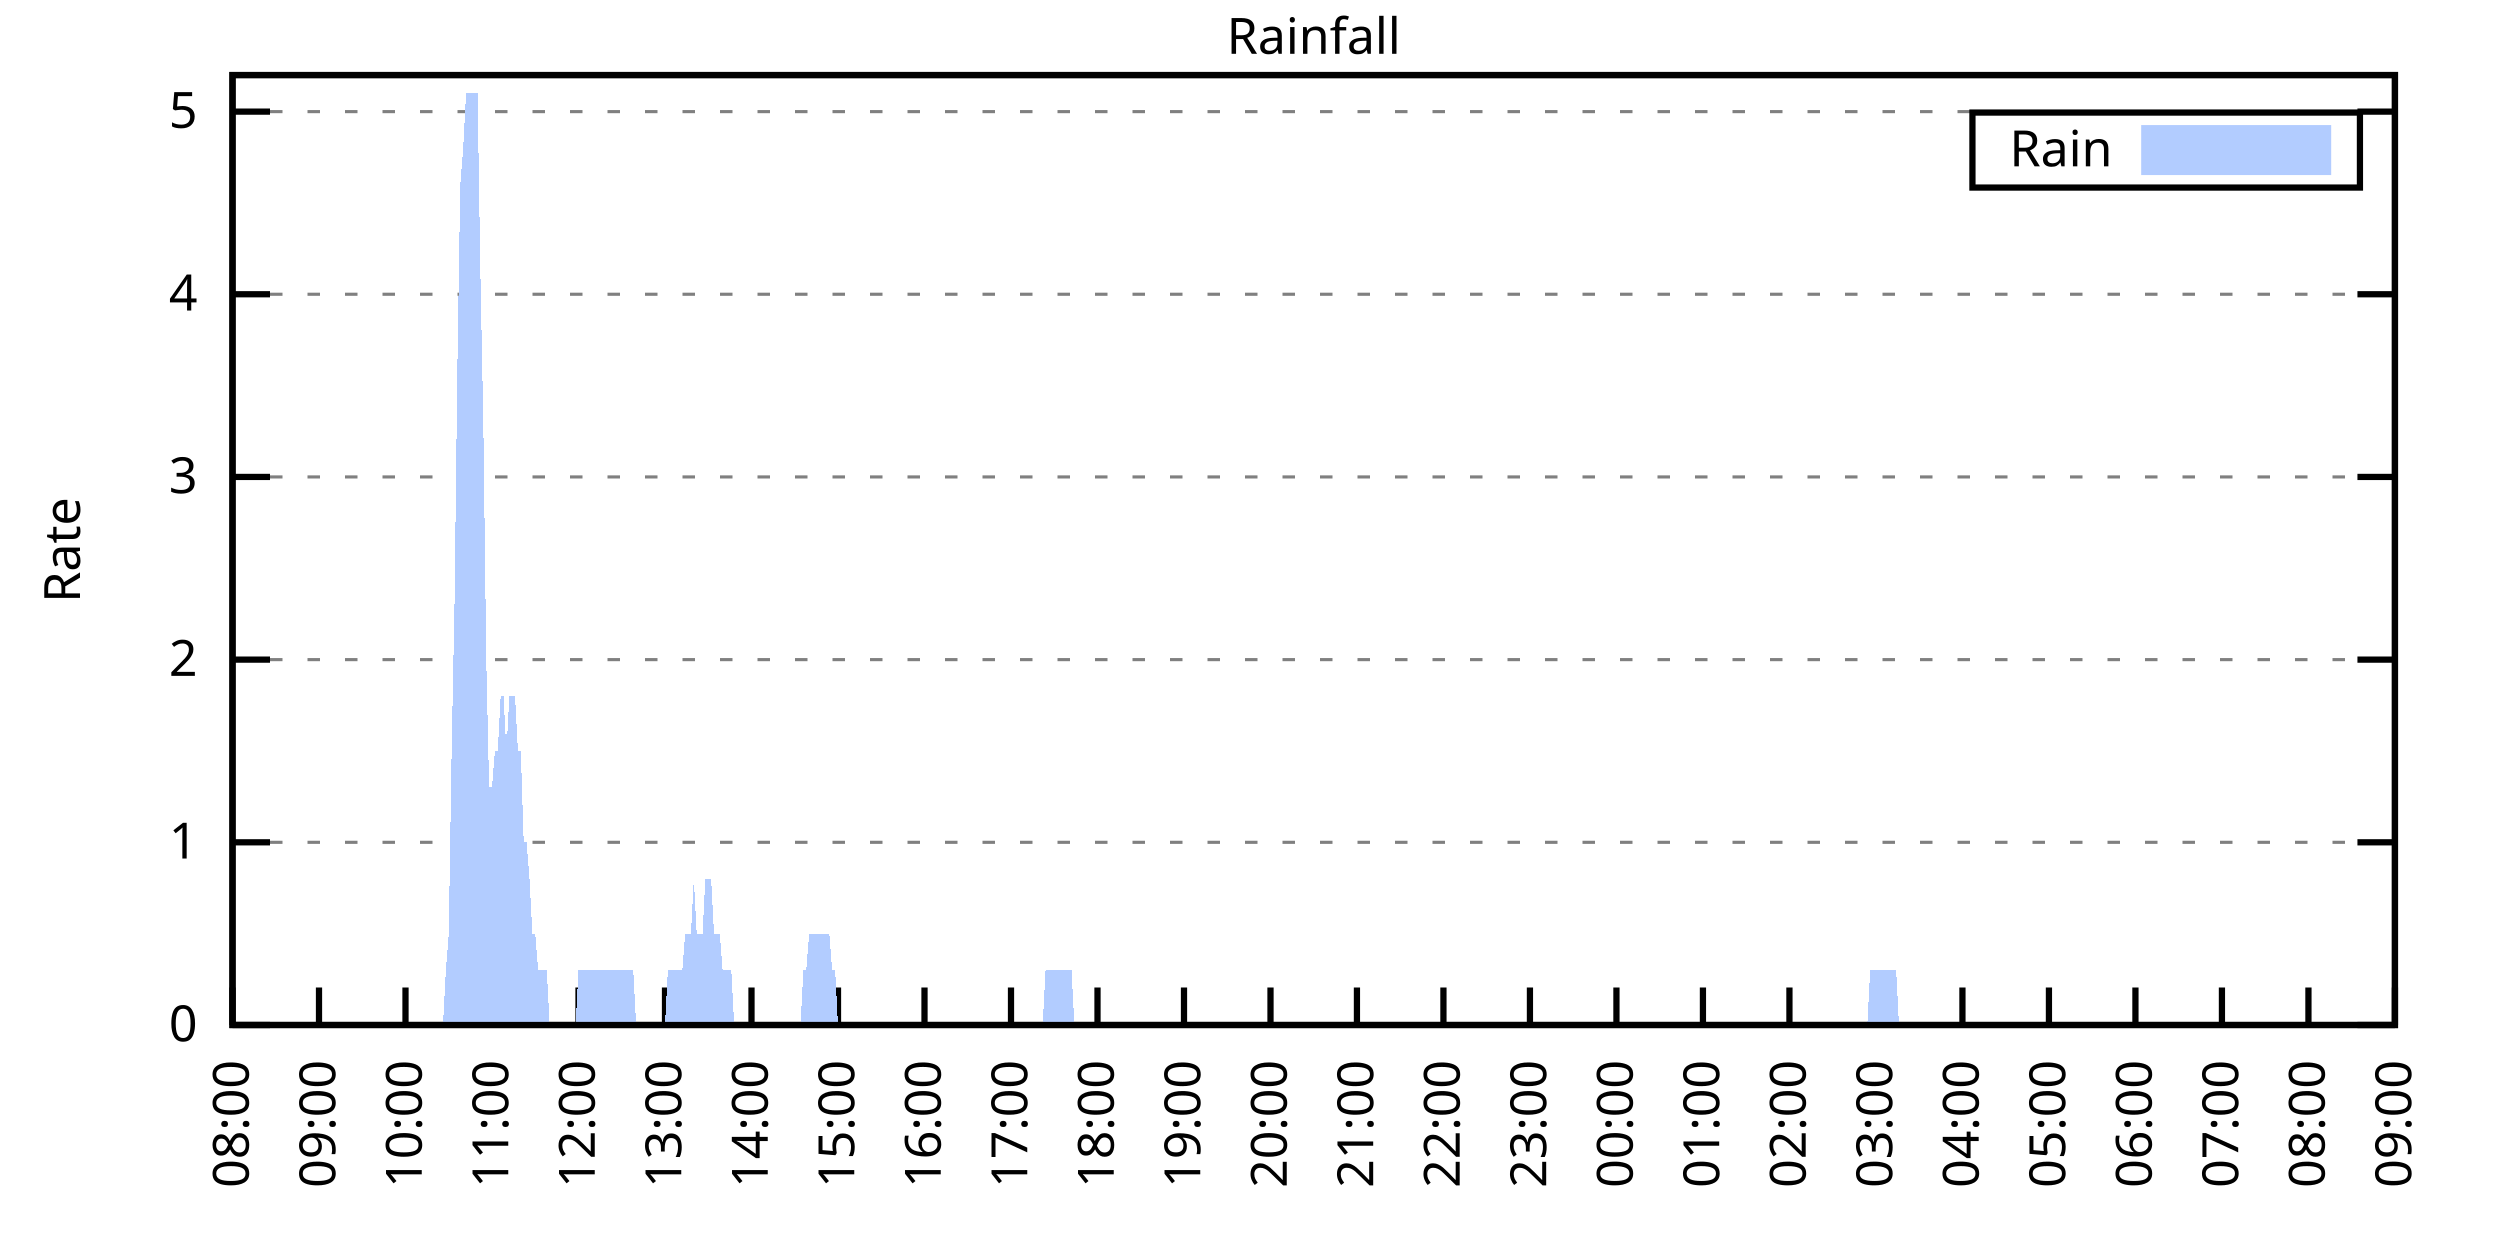
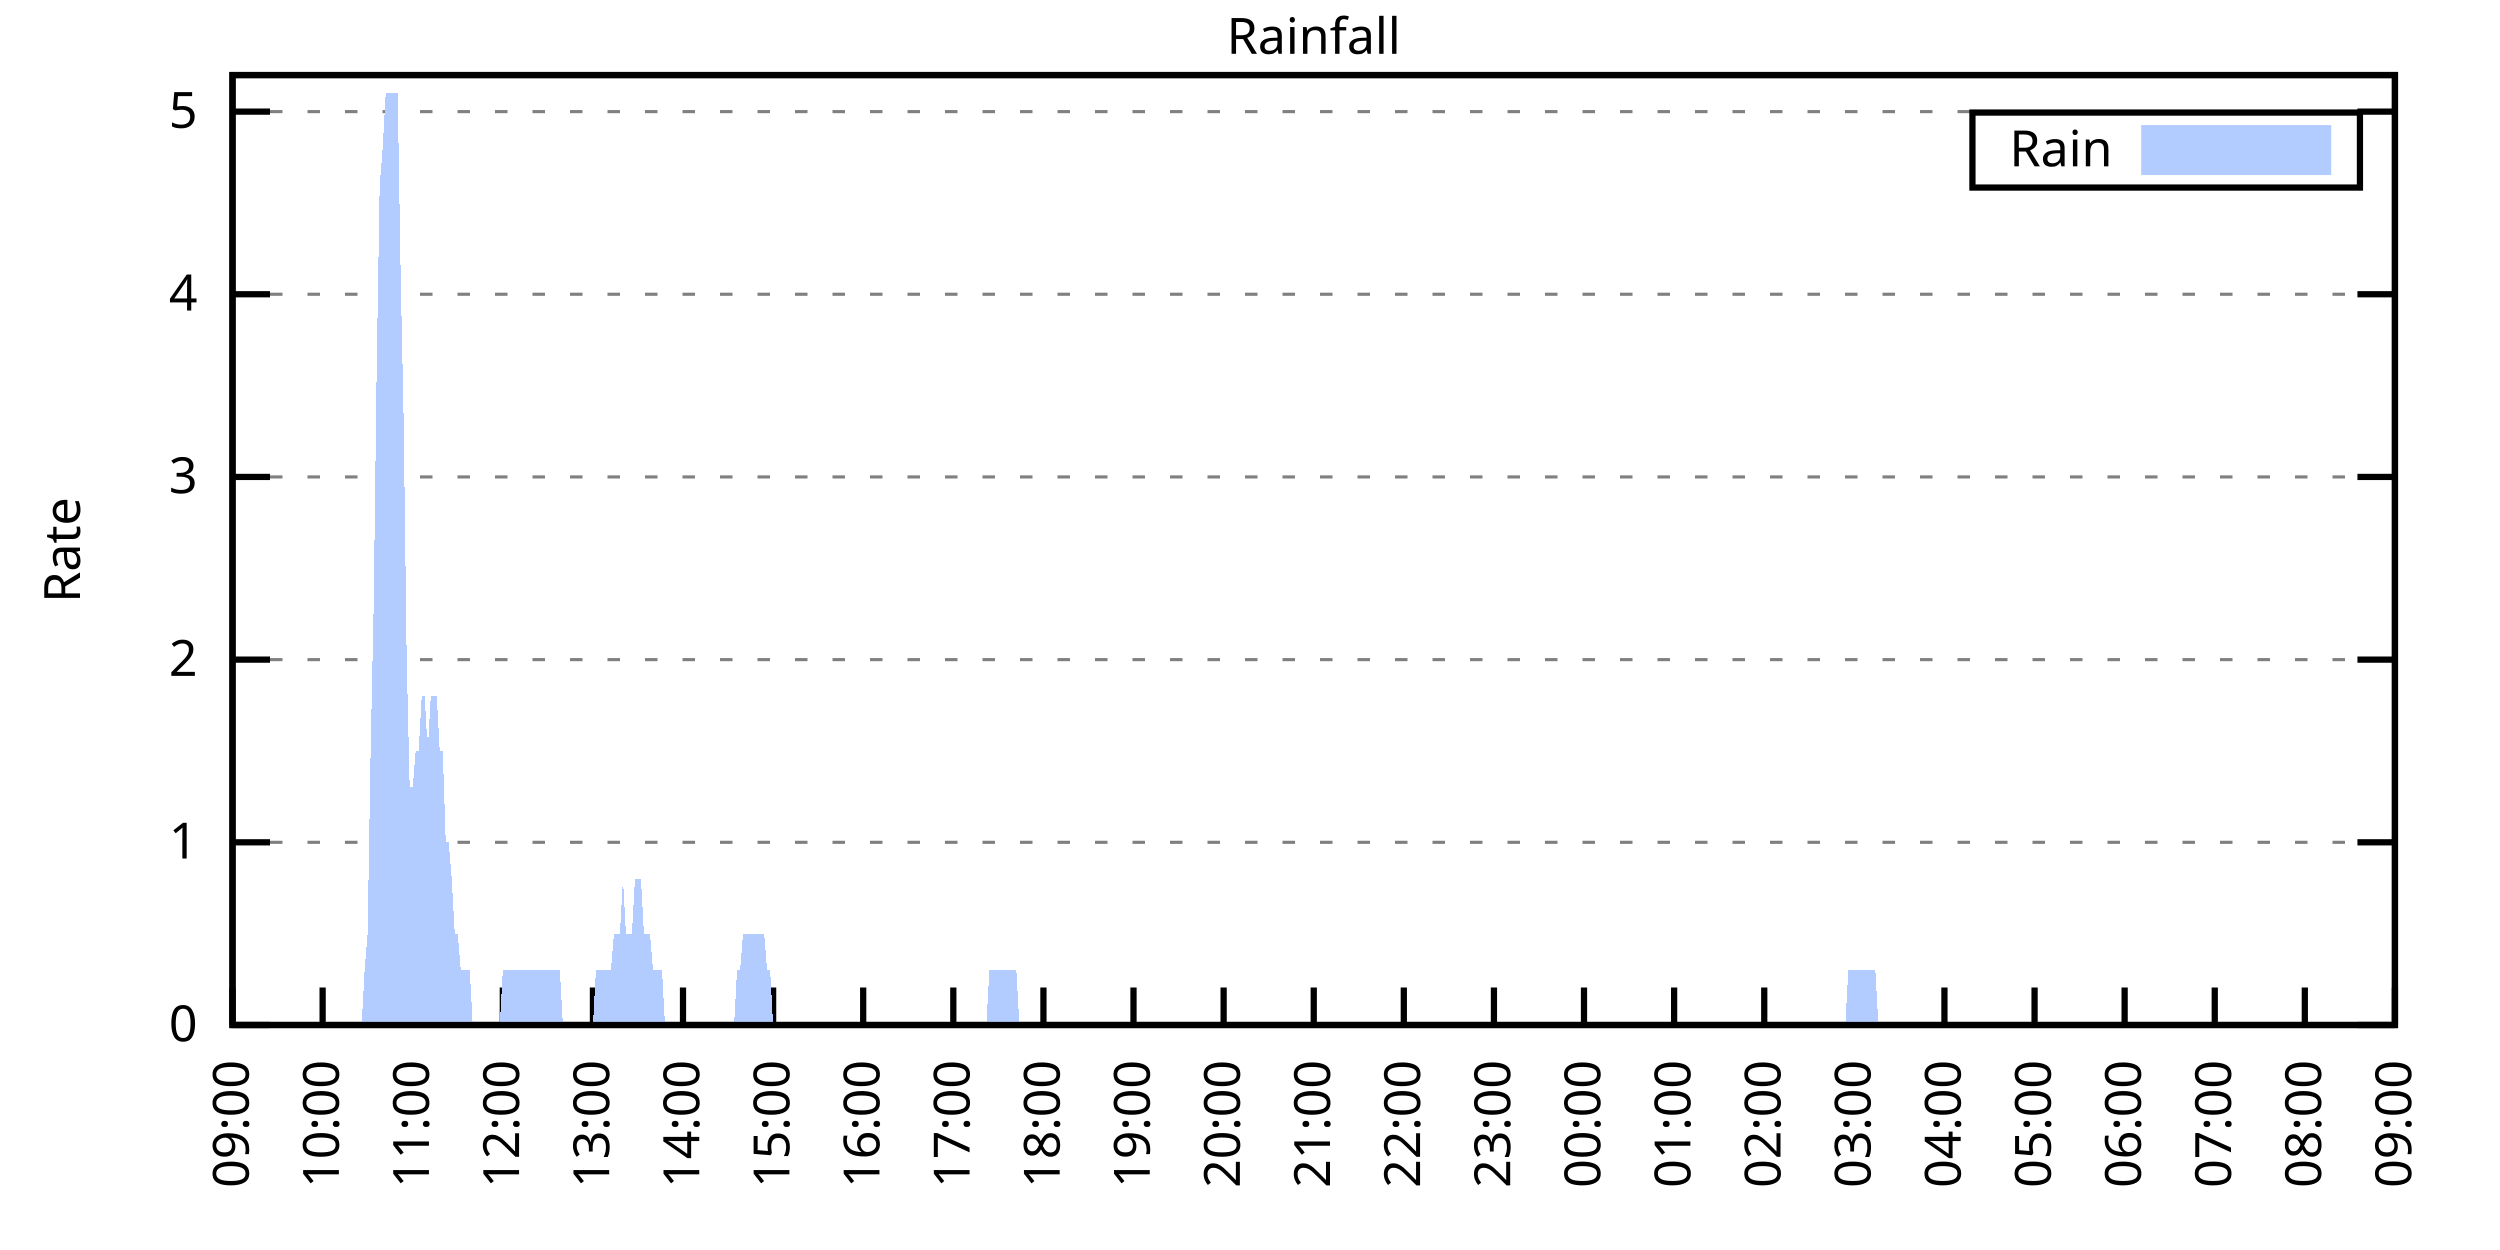
<svg xmlns="http://www.w3.org/2000/svg" xmlns:xlink="http://www.w3.org/1999/xlink" width="400" height="200" viewBox="0 0 400 200">
  <g id="gnuplot_canvas">
    <rect x="0" y="0" width="400" height="200" fill="none" />
    <defs>
      <circle id="gpDot" r="0.5" stroke-width="0.5" stroke="currentColor" />
      <path id="gpPt0" stroke-width="0.333" stroke="currentColor" d="M-1,0 h2 M0,-1 v2" />
      <path id="gpPt1" stroke-width="0.333" stroke="currentColor" d="M-1,-1 L1,1 M1,-1 L-1,1" />
      <path id="gpPt2" stroke-width="0.333" stroke="currentColor" d="M-1,0 L1,0 M0,-1 L0,1 M-1,-1 L1,1 M-1,1 L1,-1" />
      <rect id="gpPt3" stroke-width="0.333" stroke="currentColor" x="-1" y="-1" width="2" height="2" />
      <rect id="gpPt4" stroke-width="0.333" stroke="currentColor" fill="currentColor" x="-1" y="-1" width="2" height="2" />
      <circle id="gpPt5" stroke-width="0.333" stroke="currentColor" cx="0" cy="0" r="1" />
      <use xlink:href="#gpPt5" id="gpPt6" fill="currentColor" stroke="none" />
      <path id="gpPt7" stroke-width="0.333" stroke="currentColor" d="M0,-1.33 L-1.33,0.67 L1.33,0.67 z" />
      <use xlink:href="#gpPt7" id="gpPt8" fill="currentColor" stroke="none" />
      <use xlink:href="#gpPt7" id="gpPt9" stroke="currentColor" transform="rotate(180)" />
      <use xlink:href="#gpPt9" id="gpPt10" fill="currentColor" stroke="none" />
      <use xlink:href="#gpPt3" id="gpPt11" stroke="currentColor" transform="rotate(45)" />
      <use xlink:href="#gpPt11" id="gpPt12" fill="currentColor" stroke="none" />
      <path id="gpPt13" stroke-width="0.333" stroke="currentColor" d="M0,1.330 L1.265,0.411 L0.782,-1.067 L-0.782,-1.076 L-1.265,0.411 z" />
      <use xlink:href="#gpPt13" id="gpPt14" fill="currentColor" stroke="none" />
      <filter id="textbox" filterUnits="objectBoundingBox" x="0" y="0" height="1" width="1">
        <feFlood flood-color="white" flood-opacity="1" result="bgnd" />
        <feComposite in="SourceGraphic" in2="bgnd" operator="atop" />
      </filter>
      <filter id="greybox" filterUnits="objectBoundingBox" x="0" y="0" height="1" width="1">
        <feFlood flood-color="lightgrey" flood-opacity="1" result="grey" />
        <feComposite in="SourceGraphic" in2="grey" operator="atop" />
      </filter>
    </defs>
    <g fill="none" color="white" stroke="currentColor" stroke-width="1.00" stroke-linecap="butt" stroke-linejoin="miter">
</g>
    <g fill="none" color="black" stroke="currentColor" stroke-width="1.00" stroke-linecap="butt" stroke-linejoin="miter">
      <g stroke="none" shape-rendering="crispEdges">
        <polygon fill="rgb(255, 255, 255)" points="37.20,164.00 383.18,164.00 383.18,12.02 37.20,12.02 " />
      </g>
    </g>
    <g fill="none" color="black" stroke="currentColor" stroke-width="1.00" stroke-linecap="butt" stroke-linejoin="miter">
</g>
    <g fill="none" color="black" stroke="black" stroke-width="0.50" stroke-linecap="butt" stroke-linejoin="miter">
</g>
    <g fill="none" color="gray" stroke="currentColor" stroke-width="0.50" stroke-linecap="butt" stroke-linejoin="miter">
      <path stroke="gray" stroke-dasharray="2,4" class="gridline" d="M37.20,164.00 L383.19,164.00  " />
    </g>
    <g fill="none" color="gray" stroke="gray" stroke-width="1.00" stroke-linecap="butt" stroke-linejoin="miter">
</g>
    <g fill="none" color="black" stroke="currentColor" stroke-width="1.00" stroke-linecap="butt" stroke-linejoin="miter">
      <path stroke="black" d="M37.20,164.00 L43.20,164.00 M383.19,164.00 L377.19,164.00  " />
      <g transform="translate(31.60,166.60)" stroke="none" fill="black" font-family="Sans" font-size="8.00" text-anchor="end">
        <text>
          <tspan font-family="Sans"> 0</tspan>
        </text>
      </g>
    </g>
    <g fill="none" color="black" stroke="currentColor" stroke-width="1.00" stroke-linecap="butt" stroke-linejoin="miter">
</g>
    <g fill="none" color="black" stroke="black" stroke-width="0.50" stroke-linecap="butt" stroke-linejoin="miter">
</g>
    <g fill="none" color="gray" stroke="currentColor" stroke-width="0.50" stroke-linecap="butt" stroke-linejoin="miter">
      <path stroke="gray" stroke-dasharray="2,4" class="gridline" d="M37.20,134.77 L383.19,134.77  " />
    </g>
    <g fill="none" color="gray" stroke="gray" stroke-width="1.00" stroke-linecap="butt" stroke-linejoin="miter">
</g>
    <g fill="none" color="black" stroke="currentColor" stroke-width="1.00" stroke-linecap="butt" stroke-linejoin="miter">
      <path stroke="black" d="M37.20,134.77 L43.20,134.77 M383.19,134.77 L377.19,134.77  " />
      <g transform="translate(31.60,137.37)" stroke="none" fill="black" font-family="Sans" font-size="8.00" text-anchor="end">
        <text>
          <tspan font-family="Sans"> 1</tspan>
        </text>
      </g>
    </g>
    <g fill="none" color="black" stroke="currentColor" stroke-width="1.00" stroke-linecap="butt" stroke-linejoin="miter">
</g>
    <g fill="none" color="black" stroke="black" stroke-width="0.50" stroke-linecap="butt" stroke-linejoin="miter">
</g>
    <g fill="none" color="gray" stroke="currentColor" stroke-width="0.50" stroke-linecap="butt" stroke-linejoin="miter">
      <path stroke="gray" stroke-dasharray="2,4" class="gridline" d="M37.20,105.54 L383.19,105.54  " />
    </g>
    <g fill="none" color="gray" stroke="gray" stroke-width="1.00" stroke-linecap="butt" stroke-linejoin="miter">
</g>
    <g fill="none" color="black" stroke="currentColor" stroke-width="1.00" stroke-linecap="butt" stroke-linejoin="miter">
      <path stroke="black" d="M37.20,105.54 L43.20,105.54 M383.19,105.54 L377.19,105.54  " />
      <g transform="translate(31.60,108.14)" stroke="none" fill="black" font-family="Sans" font-size="8.00" text-anchor="end">
        <text>
          <tspan font-family="Sans"> 2</tspan>
        </text>
      </g>
    </g>
    <g fill="none" color="black" stroke="currentColor" stroke-width="1.00" stroke-linecap="butt" stroke-linejoin="miter">
</g>
    <g fill="none" color="black" stroke="black" stroke-width="0.50" stroke-linecap="butt" stroke-linejoin="miter">
</g>
    <g fill="none" color="gray" stroke="currentColor" stroke-width="0.50" stroke-linecap="butt" stroke-linejoin="miter">
      <path stroke="gray" stroke-dasharray="2,4" class="gridline" d="M37.20,76.31 L383.19,76.31  " />
    </g>
    <g fill="none" color="gray" stroke="gray" stroke-width="1.00" stroke-linecap="butt" stroke-linejoin="miter">
</g>
    <g fill="none" color="black" stroke="currentColor" stroke-width="1.00" stroke-linecap="butt" stroke-linejoin="miter">
      <path stroke="black" d="M37.20,76.31 L43.20,76.31 M383.19,76.31 L377.19,76.31  " />
      <g transform="translate(31.60,78.91)" stroke="none" fill="black" font-family="Sans" font-size="8.00" text-anchor="end">
        <text>
          <tspan font-family="Sans"> 3</tspan>
        </text>
      </g>
    </g>
    <g fill="none" color="black" stroke="currentColor" stroke-width="1.00" stroke-linecap="butt" stroke-linejoin="miter">
</g>
    <g fill="none" color="black" stroke="black" stroke-width="0.50" stroke-linecap="butt" stroke-linejoin="miter">
</g>
    <g fill="none" color="gray" stroke="currentColor" stroke-width="0.50" stroke-linecap="butt" stroke-linejoin="miter">
      <path stroke="gray" stroke-dasharray="2,4" class="gridline" d="M37.20,47.08 L383.19,47.08  " />
    </g>
    <g fill="none" color="gray" stroke="gray" stroke-width="1.00" stroke-linecap="butt" stroke-linejoin="miter">
</g>
    <g fill="none" color="black" stroke="currentColor" stroke-width="1.00" stroke-linecap="butt" stroke-linejoin="miter">
      <path stroke="black" d="M37.20,47.08 L43.20,47.08 M383.19,47.08 L377.19,47.08  " />
      <g transform="translate(31.60,49.68)" stroke="none" fill="black" font-family="Sans" font-size="8.00" text-anchor="end">
        <text>
          <tspan font-family="Sans"> 4</tspan>
        </text>
      </g>
    </g>
    <g fill="none" color="black" stroke="currentColor" stroke-width="1.00" stroke-linecap="butt" stroke-linejoin="miter">
</g>
    <g fill="none" color="black" stroke="black" stroke-width="0.50" stroke-linecap="butt" stroke-linejoin="miter">
</g>
    <g fill="none" color="gray" stroke="currentColor" stroke-width="0.50" stroke-linecap="butt" stroke-linejoin="miter">
      <path stroke="gray" stroke-dasharray="2,4" class="gridline" d="M37.20,17.86 L383.19,17.86  " />
    </g>
    <g fill="none" color="gray" stroke="gray" stroke-width="1.00" stroke-linecap="butt" stroke-linejoin="miter">
</g>
    <g fill="none" color="black" stroke="currentColor" stroke-width="1.00" stroke-linecap="butt" stroke-linejoin="miter">
      <path stroke="black" d="M37.20,17.86 L43.20,17.86 M383.19,17.86 L377.19,17.86  " />
      <g transform="translate(31.60,20.46)" stroke="none" fill="black" font-family="Sans" font-size="8.00" text-anchor="end">
        <text>
          <tspan font-family="Sans"> 5</tspan>
        </text>
      </g>
    </g>
    <g fill="none" color="black" stroke="currentColor" stroke-width="1.00" stroke-linecap="butt" stroke-linejoin="miter">
      <path stroke="black" d="M37.20,164.00 L37.20,158.00  " />
      <g transform="translate(39.80,169.60) rotate(270.00)" stroke="none" fill="black" font-family="Sans" font-size="8.00" text-anchor="end">
        <text>
-           <tspan font-family="Sans">08:00</tspan>
-         </text>
-       </g>
-     </g>
-     <g fill="none" color="black" stroke="currentColor" stroke-width="1.00" stroke-linecap="butt" stroke-linejoin="miter">
-       <path stroke="black" d="M51.04,164.00 L51.04,158.00  " />
-       <g transform="translate(53.64,169.60) rotate(270.00)" stroke="none" fill="black" font-family="Sans" font-size="8.00" text-anchor="end">
-         <text>
          <tspan font-family="Sans">09:00</tspan>
        </text>
      </g>
    </g>
    <g fill="none" color="black" stroke="currentColor" stroke-width="1.00" stroke-linecap="butt" stroke-linejoin="miter">
-       <path stroke="black" d="M64.88,164.00 L64.88,158.00  " />
-       <g transform="translate(67.48,169.60) rotate(270.00)" stroke="none" fill="black" font-family="Sans" font-size="8.00" text-anchor="end">
+       <path stroke="black" d="M51.62,164.00 L51.62,158.00  " />
+       <g transform="translate(54.22,169.60) rotate(270.00)" stroke="none" fill="black" font-family="Sans" font-size="8.00" text-anchor="end">
        <text>
          <tspan font-family="Sans">10:00</tspan>
        </text>
      </g>
    </g>
    <g fill="none" color="black" stroke="currentColor" stroke-width="1.00" stroke-linecap="butt" stroke-linejoin="miter">
-       <path stroke="black" d="M78.72,164.00 L78.72,158.00  " />
-       <g transform="translate(81.32,169.60) rotate(270.00)" stroke="none" fill="black" font-family="Sans" font-size="8.00" text-anchor="end">
+       <path stroke="black" d="M66.03,164.00 L66.03,158.00  " />
+       <g transform="translate(68.63,169.60) rotate(270.00)" stroke="none" fill="black" font-family="Sans" font-size="8.00" text-anchor="end">
        <text>
          <tspan font-family="Sans">11:00</tspan>
        </text>
      </g>
    </g>
    <g fill="none" color="black" stroke="currentColor" stroke-width="1.00" stroke-linecap="butt" stroke-linejoin="miter">
-       <path stroke="black" d="M92.56,164.00 L92.56,158.00  " />
-       <g transform="translate(95.16,169.60) rotate(270.00)" stroke="none" fill="black" font-family="Sans" font-size="8.00" text-anchor="end">
+       <path stroke="black" d="M80.45,164.00 L80.45,158.00  " />
+       <g transform="translate(83.05,169.60) rotate(270.00)" stroke="none" fill="black" font-family="Sans" font-size="8.00" text-anchor="end">
        <text>
          <tspan font-family="Sans">12:00</tspan>
        </text>
      </g>
    </g>
    <g fill="none" color="black" stroke="currentColor" stroke-width="1.00" stroke-linecap="butt" stroke-linejoin="miter">
-       <path stroke="black" d="M106.40,164.00 L106.40,158.00  " />
-       <g transform="translate(109.00,169.60) rotate(270.00)" stroke="none" fill="black" font-family="Sans" font-size="8.00" text-anchor="end">
+       <path stroke="black" d="M94.87,164.00 L94.87,158.00  " />
+       <g transform="translate(97.47,169.60) rotate(270.00)" stroke="none" fill="black" font-family="Sans" font-size="8.00" text-anchor="end">
        <text>
          <tspan font-family="Sans">13:00</tspan>
        </text>
      </g>
    </g>
    <g fill="none" color="black" stroke="currentColor" stroke-width="1.00" stroke-linecap="butt" stroke-linejoin="miter">
-       <path stroke="black" d="M120.24,164.00 L120.24,158.00  " />
-       <g transform="translate(122.84,169.60) rotate(270.00)" stroke="none" fill="black" font-family="Sans" font-size="8.00" text-anchor="end">
+       <path stroke="black" d="M109.28,164.00 L109.28,158.00  " />
+       <g transform="translate(111.88,169.60) rotate(270.00)" stroke="none" fill="black" font-family="Sans" font-size="8.00" text-anchor="end">
        <text>
          <tspan font-family="Sans">14:00</tspan>
        </text>
      </g>
    </g>
    <g fill="none" color="black" stroke="currentColor" stroke-width="1.00" stroke-linecap="butt" stroke-linejoin="miter">
-       <path stroke="black" d="M134.08,164.00 L134.08,158.00  " />
-       <g transform="translate(136.68,169.60) rotate(270.00)" stroke="none" fill="black" font-family="Sans" font-size="8.00" text-anchor="end">
+       <path stroke="black" d="M123.70,164.00 L123.70,158.00  " />
+       <g transform="translate(126.30,169.60) rotate(270.00)" stroke="none" fill="black" font-family="Sans" font-size="8.00" text-anchor="end">
        <text>
          <tspan font-family="Sans">15:00</tspan>
        </text>
      </g>
    </g>
    <g fill="none" color="black" stroke="currentColor" stroke-width="1.00" stroke-linecap="butt" stroke-linejoin="miter">
-       <path stroke="black" d="M147.92,164.00 L147.92,158.00  " />
-       <g transform="translate(150.52,169.60) rotate(270.00)" stroke="none" fill="black" font-family="Sans" font-size="8.00" text-anchor="end">
+       <path stroke="black" d="M138.11,164.00 L138.11,158.00  " />
+       <g transform="translate(140.71,169.60) rotate(270.00)" stroke="none" fill="black" font-family="Sans" font-size="8.00" text-anchor="end">
        <text>
          <tspan font-family="Sans">16:00</tspan>
        </text>
      </g>
    </g>
    <g fill="none" color="black" stroke="currentColor" stroke-width="1.00" stroke-linecap="butt" stroke-linejoin="miter">
-       <path stroke="black" d="M161.76,164.00 L161.76,158.00  " />
-       <g transform="translate(164.36,169.60) rotate(270.00)" stroke="none" fill="black" font-family="Sans" font-size="8.00" text-anchor="end">
+       <path stroke="black" d="M152.53,164.00 L152.53,158.00  " />
+       <g transform="translate(155.13,169.60) rotate(270.00)" stroke="none" fill="black" font-family="Sans" font-size="8.00" text-anchor="end">
        <text>
          <tspan font-family="Sans">17:00</tspan>
        </text>
      </g>
    </g>
    <g fill="none" color="black" stroke="currentColor" stroke-width="1.00" stroke-linecap="butt" stroke-linejoin="miter">
-       <path stroke="black" d="M175.60,164.00 L175.60,158.00  " />
-       <g transform="translate(178.20,169.60) rotate(270.00)" stroke="none" fill="black" font-family="Sans" font-size="8.00" text-anchor="end">
+       <path stroke="black" d="M166.95,164.00 L166.95,158.00  " />
+       <g transform="translate(169.55,169.60) rotate(270.00)" stroke="none" fill="black" font-family="Sans" font-size="8.00" text-anchor="end">
        <text>
          <tspan font-family="Sans">18:00</tspan>
        </text>
      </g>
    </g>
    <g fill="none" color="black" stroke="currentColor" stroke-width="1.00" stroke-linecap="butt" stroke-linejoin="miter">
-       <path stroke="black" d="M189.44,164.00 L189.44,158.00  " />
-       <g transform="translate(192.04,169.60) rotate(270.00)" stroke="none" fill="black" font-family="Sans" font-size="8.00" text-anchor="end">
+       <path stroke="black" d="M181.36,164.00 L181.36,158.00  " />
+       <g transform="translate(183.96,169.60) rotate(270.00)" stroke="none" fill="black" font-family="Sans" font-size="8.00" text-anchor="end">
        <text>
          <tspan font-family="Sans">19:00</tspan>
        </text>
      </g>
    </g>
    <g fill="none" color="black" stroke="currentColor" stroke-width="1.00" stroke-linecap="butt" stroke-linejoin="miter">
-       <path stroke="black" d="M203.28,164.00 L203.28,158.00  " />
-       <g transform="translate(205.88,169.60) rotate(270.00)" stroke="none" fill="black" font-family="Sans" font-size="8.00" text-anchor="end">
+       <path stroke="black" d="M195.78,164.00 L195.78,158.00  " />
+       <g transform="translate(198.38,169.60) rotate(270.00)" stroke="none" fill="black" font-family="Sans" font-size="8.00" text-anchor="end">
        <text>
          <tspan font-family="Sans">20:00</tspan>
        </text>
      </g>
    </g>
    <g fill="none" color="black" stroke="currentColor" stroke-width="1.00" stroke-linecap="butt" stroke-linejoin="miter">
-       <path stroke="black" d="M217.11,164.00 L217.11,158.00  " />
-       <g transform="translate(219.71,169.60) rotate(270.00)" stroke="none" fill="black" font-family="Sans" font-size="8.00" text-anchor="end">
+       <path stroke="black" d="M210.20,164.00 L210.20,158.00  " />
+       <g transform="translate(212.80,169.60) rotate(270.00)" stroke="none" fill="black" font-family="Sans" font-size="8.00" text-anchor="end">
        <text>
          <tspan font-family="Sans">21:00</tspan>
        </text>
      </g>
    </g>
    <g fill="none" color="black" stroke="currentColor" stroke-width="1.00" stroke-linecap="butt" stroke-linejoin="miter">
-       <path stroke="black" d="M230.95,164.00 L230.95,158.00  " />
-       <g transform="translate(233.55,169.60) rotate(270.00)" stroke="none" fill="black" font-family="Sans" font-size="8.00" text-anchor="end">
+       <path stroke="black" d="M224.61,164.00 L224.61,158.00  " />
+       <g transform="translate(227.21,169.60) rotate(270.00)" stroke="none" fill="black" font-family="Sans" font-size="8.00" text-anchor="end">
        <text>
          <tspan font-family="Sans">22:00</tspan>
        </text>
      </g>
    </g>
    <g fill="none" color="black" stroke="currentColor" stroke-width="1.00" stroke-linecap="butt" stroke-linejoin="miter">
-       <path stroke="black" d="M244.79,164.00 L244.79,158.00  " />
-       <g transform="translate(247.39,169.60) rotate(270.00)" stroke="none" fill="black" font-family="Sans" font-size="8.00" text-anchor="end">
+       <path stroke="black" d="M239.03,164.00 L239.03,158.00  " />
+       <g transform="translate(241.63,169.60) rotate(270.00)" stroke="none" fill="black" font-family="Sans" font-size="8.00" text-anchor="end">
        <text>
          <tspan font-family="Sans">23:00</tspan>
        </text>
      </g>
    </g>
    <g fill="none" color="black" stroke="currentColor" stroke-width="1.00" stroke-linecap="butt" stroke-linejoin="miter">
-       <path stroke="black" d="M258.63,164.00 L258.63,158.00  " />
-       <g transform="translate(261.23,169.60) rotate(270.00)" stroke="none" fill="black" font-family="Sans" font-size="8.00" text-anchor="end">
+       <path stroke="black" d="M253.44,164.00 L253.44,158.00  " />
+       <g transform="translate(256.04,169.60) rotate(270.00)" stroke="none" fill="black" font-family="Sans" font-size="8.00" text-anchor="end">
        <text>
          <tspan font-family="Sans">00:00</tspan>
        </text>
      </g>
    </g>
    <g fill="none" color="black" stroke="currentColor" stroke-width="1.00" stroke-linecap="butt" stroke-linejoin="miter">
-       <path stroke="black" d="M272.47,164.00 L272.47,158.00  " />
-       <g transform="translate(275.07,169.60) rotate(270.00)" stroke="none" fill="black" font-family="Sans" font-size="8.00" text-anchor="end">
+       <path stroke="black" d="M267.86,164.00 L267.86,158.00  " />
+       <g transform="translate(270.46,169.60) rotate(270.00)" stroke="none" fill="black" font-family="Sans" font-size="8.00" text-anchor="end">
        <text>
          <tspan font-family="Sans">01:00</tspan>
        </text>
      </g>
    </g>
    <g fill="none" color="black" stroke="currentColor" stroke-width="1.00" stroke-linecap="butt" stroke-linejoin="miter">
-       <path stroke="black" d="M286.31,164.00 L286.31,158.00  " />
-       <g transform="translate(288.91,169.60) rotate(270.00)" stroke="none" fill="black" font-family="Sans" font-size="8.00" text-anchor="end">
+       <path stroke="black" d="M282.28,164.00 L282.28,158.00  " />
+       <g transform="translate(284.88,169.60) rotate(270.00)" stroke="none" fill="black" font-family="Sans" font-size="8.00" text-anchor="end">
        <text>
          <tspan font-family="Sans">02:00</tspan>
        </text>
      </g>
    </g>
    <g fill="none" color="black" stroke="currentColor" stroke-width="1.00" stroke-linecap="butt" stroke-linejoin="miter">
-       <path stroke="black" d="M300.15,164.00 L300.15,158.00  " />
-       <g transform="translate(302.75,169.60) rotate(270.00)" stroke="none" fill="black" font-family="Sans" font-size="8.00" text-anchor="end">
+       <path stroke="black" d="M296.69,164.00 L296.69,158.00  " />
+       <g transform="translate(299.29,169.60) rotate(270.00)" stroke="none" fill="black" font-family="Sans" font-size="8.00" text-anchor="end">
        <text>
          <tspan font-family="Sans">03:00</tspan>
        </text>
      </g>
    </g>
    <g fill="none" color="black" stroke="currentColor" stroke-width="1.00" stroke-linecap="butt" stroke-linejoin="miter">
-       <path stroke="black" d="M313.99,164.00 L313.99,158.00  " />
-       <g transform="translate(316.59,169.60) rotate(270.00)" stroke="none" fill="black" font-family="Sans" font-size="8.00" text-anchor="end">
+       <path stroke="black" d="M311.11,164.00 L311.11,158.00  " />
+       <g transform="translate(313.71,169.60) rotate(270.00)" stroke="none" fill="black" font-family="Sans" font-size="8.00" text-anchor="end">
        <text>
          <tspan font-family="Sans">04:00</tspan>
        </text>
      </g>
    </g>
    <g fill="none" color="black" stroke="currentColor" stroke-width="1.00" stroke-linecap="butt" stroke-linejoin="miter">
-       <path stroke="black" d="M327.83,164.00 L327.83,158.00  " />
-       <g transform="translate(330.43,169.60) rotate(270.00)" stroke="none" fill="black" font-family="Sans" font-size="8.00" text-anchor="end">
+       <path stroke="black" d="M325.53,164.00 L325.53,158.00  " />
+       <g transform="translate(328.13,169.60) rotate(270.00)" stroke="none" fill="black" font-family="Sans" font-size="8.00" text-anchor="end">
        <text>
          <tspan font-family="Sans">05:00</tspan>
        </text>
      </g>
    </g>
    <g fill="none" color="black" stroke="currentColor" stroke-width="1.00" stroke-linecap="butt" stroke-linejoin="miter">
-       <path stroke="black" d="M341.67,164.00 L341.67,158.00  " />
-       <g transform="translate(344.27,169.60) rotate(270.00)" stroke="none" fill="black" font-family="Sans" font-size="8.00" text-anchor="end">
+       <path stroke="black" d="M339.94,164.00 L339.94,158.00  " />
+       <g transform="translate(342.54,169.60) rotate(270.00)" stroke="none" fill="black" font-family="Sans" font-size="8.00" text-anchor="end">
        <text>
          <tspan font-family="Sans">06:00</tspan>
        </text>
      </g>
    </g>
    <g fill="none" color="black" stroke="currentColor" stroke-width="1.00" stroke-linecap="butt" stroke-linejoin="miter">
-       <path stroke="black" d="M355.51,164.00 L355.51,158.00  " />
-       <g transform="translate(358.11,169.60) rotate(270.00)" stroke="none" fill="black" font-family="Sans" font-size="8.00" text-anchor="end">
+       <path stroke="black" d="M354.36,164.00 L354.36,158.00  " />
+       <g transform="translate(356.96,169.60) rotate(270.00)" stroke="none" fill="black" font-family="Sans" font-size="8.00" text-anchor="end">
        <text>
          <tspan font-family="Sans">07:00</tspan>
        </text>
      </g>
    </g>
    <g fill="none" color="black" stroke="currentColor" stroke-width="1.00" stroke-linecap="butt" stroke-linejoin="miter">
-       <path stroke="black" d="M369.35,164.00 L369.35,158.00  " />
-       <g transform="translate(371.95,169.60) rotate(270.00)" stroke="none" fill="black" font-family="Sans" font-size="8.00" text-anchor="end">
+       <path stroke="black" d="M368.77,164.00 L368.77,158.00  " />
+       <g transform="translate(371.37,169.60) rotate(270.00)" stroke="none" fill="black" font-family="Sans" font-size="8.00" text-anchor="end">
        <text>
          <tspan font-family="Sans">08:00</tspan>
        </text>
      </g>
    </g>
    <g fill="none" color="black" stroke="currentColor" stroke-width="1.00" stroke-linecap="butt" stroke-linejoin="miter">
      <path stroke="black" d="M383.19,164.00 L383.19,158.00  " />
      <g transform="translate(385.79,169.60) rotate(270.00)" stroke="none" fill="black" font-family="Sans" font-size="8.00" text-anchor="end">
        <text>
          <tspan font-family="Sans">09:00</tspan>
        </text>
      </g>
    </g>
    <g fill="none" color="black" stroke="currentColor" stroke-width="1.00" stroke-linecap="butt" stroke-linejoin="miter">
</g>
    <g fill="none" color="black" stroke="currentColor" stroke-width="1.00" stroke-linecap="butt" stroke-linejoin="miter">
      <path stroke="black" d="M37.20,12.01 L37.20,164.00 L383.19,164.00 L383.19,12.01 L37.20,12.01 Z  " />
    </g>
    <g fill="none" color="black" stroke="currentColor" stroke-width="1.00" stroke-linecap="butt" stroke-linejoin="miter">
</g>
    <g fill="none" color="black" stroke="currentColor" stroke-width="1.00" stroke-linecap="butt" stroke-linejoin="miter">
      <path stroke="black" d="M315.59,30.01 L315.59,18.01 L377.59,18.01 L377.59,30.01 L315.59,30.01 Z  " />
    </g>
    <g id="Rainfall_plot_1">
      <g fill="none" color="white" stroke="black" stroke-width="2.00" stroke-linecap="butt" stroke-linejoin="miter">
</g>
      <g fill="none" color="black" stroke="currentColor" stroke-width="2.00" stroke-linecap="butt" stroke-linejoin="miter">
        <g transform="translate(337.99,26.61)" stroke="none" fill="black" font-family="Sans" font-size="8.00" text-anchor="end">
          <text>
            <tspan font-family="Sans">Rain</tspan>
          </text>
        </g>
      </g>
      <g fill="none" color="black" stroke="currentColor" stroke-width="2.00" stroke-linecap="butt" stroke-linejoin="miter">
        <g stroke="none" shape-rendering="crispEdges">
          <polygon fill="rgb(178, 204, 255)" points="343.59,27.01 371.99,27.01 371.99,21.01 343.59,21.01 " />
        </g>
        <path stroke="rgb(178, 204, 255)" d="M343.59,27.01 L371.99,27.01 L371.99,21.01 L343.59,21.01 L343.59,27.01 Z  " />
      </g>
      <g fill="none" color="black" stroke="currentColor" stroke-width="2.00" stroke-linecap="butt" stroke-linejoin="miter">
        <g stroke="none" shape-rendering="crispEdges">
-           <polygon fill="rgb(178, 204, 255)" points="47.81,164.00 48.27,164.00 48.73,164.00 49.19,164.00 49.66,164.00 50.12,164.00 50.58,164.00 51.04,164.00 51.50,164.00 51.96,164.00 52.42,164.00 52.88,164.00 53.35,164.00 53.81,164.00 54.27,164.00 54.73,164.00 55.19,164.00 55.65,164.00 56.11,164.00 56.58,164.00 57.04,164.00 57.50,164.00 57.96,164.00 58.42,164.00 58.88,164.00 59.34,164.00 59.80,164.00 60.27,164.00 60.73,164.00 61.19,164.00 61.65,164.00 62.11,164.00 62.57,164.00 63.03,164.00 63.50,164.00 63.96,164.00 64.42,164.00 64.88,164.00 65.34,164.00 65.80,164.00 66.26,164.00 66.72,164.00 67.19,164.00 67.65,164.00 68.11,164.00 68.57,164.00 69.03,164.00 69.49,164.00 69.95,164.00 70.42,164.00 70.88,164.00 71.34,155.23 71.80,149.39 72.26,120.16 72.72,96.77 73.18,58.78 73.64,29.55 74.11,23.70 74.57,14.93 75.03,14.93 75.49,14.93 75.95,14.93 76.41,14.93 76.87,44.16 77.33,67.54 77.80,105.54 78.26,126.00 78.72,126.00 79.18,120.16 79.64,120.16 80.10,111.39 80.56,111.39 81.03,120.16 81.49,111.39 81.95,111.39 82.41,111.39 82.87,120.16 83.33,120.16 83.79,134.77 84.25,134.77 84.72,140.62 85.18,149.39 85.64,149.39 86.10,155.23 86.56,155.23 87.02,155.23 87.48,155.23 87.95,164.00 88.41,164.00 88.87,164.00 89.33,164.00 89.79,164.00 90.25,164.00 90.71,164.00 91.17,164.00 91.64,164.00 92.10,164.00 92.56,155.23 93.02,155.23 93.48,155.23 93.94,155.23 94.40,155.23 94.87,155.23 95.33,155.23 95.79,155.23 96.25,155.23 96.71,155.23 97.17,155.23 97.63,155.23 98.09,155.23 98.56,155.23 99.02,155.23 99.48,155.23 99.94,155.23 100.40,155.23 100.86,155.23 101.32,155.23 101.78,164.00 102.25,164.00 102.71,164.00 103.17,164.00 103.63,164.00 104.09,164.00 104.55,164.00 105.01,164.00 105.48,164.00 105.94,164.00 106.40,164.00 106.86,155.23 107.32,155.23 107.78,155.23 108.24,155.23 108.70,155.23 109.17,155.23 109.63,149.39 110.09,149.39 110.55,149.39 111.01,140.62 111.47,149.39 111.93,149.39 112.40,149.39 112.86,140.62 113.32,140.62 113.78,140.62 114.24,149.39 114.70,149.39 115.16,149.39 115.62,155.23 116.09,155.23 116.55,155.23 117.01,155.23 117.47,164.00 117.93,164.00 118.39,164.00 118.85,164.00 119.31,164.00 119.78,164.00 120.24,164.00 120.70,164.00 121.16,164.00 121.62,164.00 122.08,164.00 122.54,164.00 123.01,164.00 123.47,164.00 123.93,164.00 124.39,164.00 124.85,164.00 125.31,164.00 125.77,164.00 126.23,164.00 126.70,164.00 127.16,164.00 127.62,164.00 128.08,164.00 128.54,155.23 129.00,155.23 129.46,149.39 129.93,149.39 130.39,149.39 130.85,149.39 131.31,149.39 131.77,149.39 132.23,149.39 132.69,149.39 133.15,155.23 133.62,155.23 134.08,164.00 134.54,164.00 135.00,164.00 135.46,164.00 135.92,164.00 136.38,164.00 136.85,164.00 137.31,164.00 137.77,164.00 138.23,164.00 138.69,164.00 139.15,164.00 139.61,164.00 140.07,164.00 140.54,164.00 141.00,164.00 141.46,164.00 141.92,164.00 142.38,164.00 142.84,164.00 143.30,164.00 143.76,164.00 144.23,164.00 144.69,164.00 145.15,164.00 145.61,164.00 146.07,164.00 146.53,164.00 146.99,164.00 147.46,164.00 147.92,164.00 148.38,164.00 148.84,164.00 149.30,164.00 149.76,164.00 150.22,164.00 150.68,164.00 151.15,164.00 151.61,164.00 152.07,164.00 152.53,164.00 152.99,164.00 153.45,164.00 153.91,164.00 154.38,164.00 154.84,164.00 155.30,164.00 155.76,164.00 156.22,164.00 156.68,164.00 157.14,164.00 157.60,164.00 158.07,164.00 158.53,164.00 158.99,164.00 159.45,164.00 159.91,164.00 160.37,164.00 160.83,164.00 161.30,164.00 161.76,164.00 162.22,164.00 162.68,164.00 163.14,164.00 163.60,164.00 164.06,164.00 164.52,164.00 164.99,164.00 165.45,164.00 165.91,164.00 166.37,164.00 166.83,164.00 167.29,155.23 167.75,155.23 168.21,155.23 168.68,155.23 169.14,155.23 169.60,155.23 170.06,155.23 170.52,155.23 170.98,155.23 171.44,155.23 171.91,164.00 172.37,164.00 172.83,164.00 173.29,164.00 173.75,164.00 174.21,164.00 174.67,164.00 175.13,164.00 175.60,164.00 176.06,164.00 176.52,164.00 176.98,164.00 177.44,164.00 177.90,164.00 178.36,164.00 178.83,164.00 179.29,164.00 179.75,164.00 180.21,164.00 180.67,164.00 181.13,164.00 181.59,164.00 182.05,164.00 182.52,164.00 182.98,164.00 183.44,164.00 183.90,164.00 184.36,164.00 184.82,164.00 185.28,164.00 185.75,164.00 186.21,164.00 186.67,164.00 187.13,164.00 187.59,164.00 188.05,164.00 188.51,164.00 188.97,164.00 189.44,164.00 189.90,164.00 190.36,164.00 190.82,164.00 191.28,164.00 191.74,164.00 192.20,164.00 192.66,164.00 193.13,164.00 193.59,164.00 194.05,164.00 194.51,164.00 194.97,164.00 195.43,164.00 195.89,164.00 196.36,164.00 196.82,164.00 197.28,164.00 197.74,164.00 198.20,164.00 198.66,164.00 199.12,164.00 199.58,164.00 200.05,164.00 200.51,164.00 200.97,164.00 201.43,164.00 201.89,164.00 202.35,164.00 202.81,164.00 203.28,164.00 203.74,164.00 204.20,164.00 204.66,164.00 205.12,164.00 205.58,164.00 206.04,164.00 206.50,164.00 206.97,164.00 207.43,164.00 207.89,164.00 208.35,164.00 208.81,164.00 209.27,164.00 209.73,164.00 210.20,164.00 210.66,164.00 211.12,164.00 211.58,164.00 212.04,164.00 212.50,164.00 212.96,164.00 213.42,164.00 213.89,164.00 214.35,164.00 214.81,164.00 215.27,164.00 215.73,164.00 216.19,164.00 216.65,164.00 217.11,164.00 217.58,164.00 218.04,164.00 218.50,164.00 218.96,164.00 219.42,164.00 219.88,164.00 220.34,164.00 220.81,164.00 221.27,164.00 221.73,164.00 222.19,164.00 222.65,164.00 223.11,164.00 223.57,164.00 224.03,164.00 224.50,164.00 224.96,164.00 225.42,164.00 225.88,164.00 226.34,164.00 226.80,164.00 227.26,164.00 227.73,164.00 228.19,164.00 228.65,164.00 229.11,164.00 229.57,164.00 230.03,164.00 230.49,164.00 230.95,164.00 231.42,164.00 231.88,164.00 232.34,164.00 232.80,164.00 233.26,164.00 233.72,164.00 234.18,164.00 234.64,164.00 235.11,164.00 235.57,164.00 236.03,164.00 236.49,164.00 236.95,164.00 237.41,164.00 237.87,164.00 238.34,164.00 238.80,164.00 239.26,164.00 239.72,164.00 240.18,164.00 240.64,164.00 241.10,164.00 241.56,164.00 242.03,164.00 242.49,164.00 242.95,164.00 243.41,164.00 243.87,164.00 244.33,164.00 244.79,164.00 245.26,164.00 245.72,164.00 246.18,164.00 246.64,164.00 247.10,164.00 247.56,164.00 248.02,164.00 248.48,164.00 248.95,164.00 249.41,164.00 249.87,164.00 250.33,164.00 250.79,164.00 251.25,164.00 251.71,164.00 252.18,164.00 252.64,164.00 253.10,164.00 253.56,164.00 254.02,164.00 254.48,164.00 254.94,164.00 255.40,164.00 255.87,164.00 256.33,164.00 256.79,164.00 257.25,164.00 257.71,164.00 258.17,164.00 258.63,164.00 259.09,164.00 259.56,164.00 260.02,164.00 260.48,164.00 260.94,164.00 261.40,164.00 261.86,164.00 262.32,164.00 262.79,164.00 263.25,164.00 263.71,164.00 264.17,164.00 264.63,164.00 265.09,164.00 265.55,164.00 266.01,164.00 266.48,164.00 266.94,164.00 267.40,164.00 267.86,164.00 268.32,164.00 268.78,164.00 269.24,164.00 269.71,164.00 270.17,164.00 270.63,164.00 271.09,164.00 271.55,164.00 272.01,164.00 272.47,164.00 272.93,164.00 273.40,164.00 273.86,164.00 274.32,164.00 274.78,164.00 275.24,164.00 275.70,164.00 276.16,164.00 276.63,164.00 277.09,164.00 277.55,164.00 278.01,164.00 278.47,164.00 278.93,164.00 279.39,164.00 279.85,164.00 280.32,164.00 280.78,164.00 281.24,164.00 281.70,164.00 282.16,164.00 282.62,164.00 283.08,164.00 283.54,164.00 284.01,164.00 284.47,164.00 284.93,164.00 285.39,164.00 285.85,164.00 286.31,164.00 286.77,164.00 287.24,164.00 287.70,164.00 288.16,164.00 288.62,164.00 289.08,164.00 289.54,164.00 290.00,164.00 290.46,164.00 290.93,164.00 291.39,164.00 291.85,164.00 292.31,164.00 292.77,164.00 293.23,164.00 293.69,164.00 294.16,164.00 294.62,164.00 295.08,164.00 295.54,164.00 296.00,164.00 296.46,164.00 296.92,164.00 297.38,164.00 297.85,164.00 298.31,164.00 298.77,164.00 299.23,155.23 299.69,155.23 300.15,155.23 300.61,155.23 301.08,155.23 301.54,155.23 302.00,155.23 302.46,155.23 302.92,155.23 303.38,155.23 303.84,164.00 304.30,164.00 304.77,164.00 305.23,164.00 305.69,164.00 306.15,164.00 306.61,164.00 307.07,164.00 307.53,164.00 307.99,164.00 308.46,164.00 308.92,164.00 309.38,164.00 309.84,164.00 310.30,164.00 310.76,164.00 311.22,164.00 311.69,164.00 312.15,164.00 312.61,164.00 313.07,164.00 313.53,164.00 313.99,164.00 314.45,164.00 314.91,164.00 315.38,164.00 315.84,164.00 316.30,164.00 316.76,164.00 317.22,164.00 317.68,164.00 318.14,164.00 318.61,164.00 319.07,164.00 319.53,164.00 319.99,164.00 320.45,164.00 320.91,164.00 321.37,164.00 321.83,164.00 322.30,164.00 322.76,164.00 323.22,164.00 323.68,164.00 324.14,164.00 324.60,164.00 325.06,164.00 325.53,164.00 325.99,164.00 326.45,164.00 326.91,164.00 327.37,164.00 327.83,164.00 328.29,164.00 328.75,164.00 329.22,164.00 329.68,164.00 330.14,164.00 330.60,164.00 331.06,164.00 331.52,164.00 331.98,164.00 332.44,164.00 332.91,164.00 333.37,164.00 333.83,164.00 334.29,164.00 334.75,164.00 335.21,164.00 335.67,164.00 336.14,164.00 336.60,164.00 337.06,164.00 337.52,164.00 337.98,164.00 338.44,164.00 338.90,164.00 339.36,164.00 339.83,164.00 340.29,164.00 340.75,164.00 341.21,164.00 341.67,164.00 342.13,164.00 342.59,164.00 343.06,164.00 343.52,164.00 343.98,164.00 344.44,164.00 344.90,164.00 345.36,164.00 345.82,164.00 346.28,164.00 346.75,164.00 347.21,164.00 347.67,164.00 348.13,164.00 348.59,164.00 349.05,164.00 349.51,164.00 349.97,164.00 350.44,164.00 350.90,164.00 351.36,164.00 351.82,164.00 352.28,164.00 352.74,164.00 353.20,164.00 353.67,164.00 354.13,164.00 354.59,164.00 355.05,164.00 355.51,164.00 355.97,164.00 356.43,164.00 356.89,164.00 357.36,164.00 357.82,164.00 358.28,164.00 358.74,164.00 359.20,164.00 359.66,164.00 360.12,164.00 360.59,164.00 361.05,164.00 361.51,164.00 361.97,164.00 362.43,164.00 362.89,164.00 363.35,164.00 363.81,164.00 364.28,164.00 364.74,164.00 365.20,164.00 365.66,164.00 366.12,164.00 366.58,164.00 367.04,164.00 367.51,164.00 367.97,164.00 368.43,164.00 368.89,164.00 369.35,164.00 369.81,164.00 370.27,164.00 370.73,164.00 371.20,164.00 371.66,164.00 372.12,164.00 372.58,164.00 373.04,164.00 373.50,164.00 373.96,164.00 374.42,164.00 374.89,164.00 375.35,164.00 375.81,164.00 376.27,164.00 376.73,164.00 377.19,164.00 377.65,164.00 378.12,164.00 378.58,164.00 379.04,164.00 379.50,164.00 379.50,164.00 47.81,164.00 " />
+           <polygon fill="rgb(178, 204, 255)" points="37.68,164.00 38.16,164.00 38.64,164.00 39.12,164.00 39.60,164.00 40.08,164.00 40.56,164.00 41.04,164.00 41.52,164.00 42.01,164.00 42.49,164.00 42.97,164.00 43.45,164.00 43.93,164.00 44.41,164.00 44.89,164.00 45.37,164.00 45.85,164.00 46.33,164.00 46.81,164.00 47.29,164.00 47.77,164.00 48.25,164.00 48.73,164.00 49.21,164.00 49.69,164.00 50.17,164.00 50.66,164.00 51.14,164.00 51.62,164.00 52.10,164.00 52.58,164.00 53.06,164.00 53.54,164.00 54.02,164.00 54.50,164.00 54.98,164.00 55.46,164.00 55.94,164.00 56.42,164.00 56.90,164.00 57.38,164.00 57.86,164.00 58.34,155.23 58.82,149.39 59.30,120.16 59.79,96.77 60.27,58.78 60.75,29.55 61.23,23.70 61.71,14.93 62.19,14.93 62.67,14.93 63.15,14.93 63.63,14.93 64.11,44.16 64.59,67.54 65.07,105.54 65.55,126.00 66.03,126.00 66.51,120.16 66.99,120.16 67.47,111.39 67.95,111.39 68.44,120.16 68.92,111.39 69.40,111.39 69.88,111.39 70.36,120.16 70.84,120.16 71.32,134.77 71.80,134.77 72.28,140.62 72.76,149.39 73.24,149.39 73.72,155.23 74.20,155.23 74.68,155.23 75.16,155.23 75.64,164.00 76.12,164.00 76.60,164.00 77.08,164.00 77.57,164.00 78.05,164.00 78.53,164.00 79.01,164.00 79.49,164.00 79.97,164.00 80.45,155.23 80.93,155.23 81.41,155.23 81.89,155.23 82.37,155.23 82.85,155.23 83.33,155.23 83.81,155.23 84.29,155.23 84.77,155.23 85.25,155.23 85.73,155.23 86.22,155.23 86.70,155.23 87.18,155.23 87.66,155.23 88.14,155.23 88.62,155.23 89.10,155.23 89.58,155.23 90.06,164.00 90.54,164.00 91.02,164.00 91.50,164.00 91.98,164.00 92.46,164.00 92.94,164.00 93.42,164.00 93.90,164.00 94.38,164.00 94.87,164.00 95.35,155.23 95.83,155.23 96.31,155.23 96.79,155.23 97.27,155.23 97.75,155.23 98.23,149.39 98.71,149.39 99.19,149.39 99.67,140.62 100.15,149.39 100.63,149.39 101.11,149.39 101.59,140.62 102.07,140.62 102.55,140.62 103.03,149.39 103.51,149.39 104.00,149.39 104.48,155.23 104.96,155.23 105.44,155.23 105.92,155.23 106.40,164.00 106.88,164.00 107.36,164.00 107.84,164.00 108.32,164.00 108.80,164.00 109.28,164.00 109.76,164.00 110.24,164.00 110.72,164.00 111.20,164.00 111.68,164.00 112.16,164.00 112.65,164.00 113.13,164.00 113.61,164.00 114.09,164.00 114.57,164.00 115.05,164.00 115.53,164.00 116.01,164.00 116.49,164.00 116.97,164.00 117.45,164.00 117.93,155.23 118.41,155.23 118.89,149.39 119.37,149.39 119.85,149.39 120.33,149.39 120.81,149.39 121.29,149.39 121.78,149.39 122.26,149.39 122.74,155.23 123.22,155.23 123.70,164.00 124.18,164.00 124.66,164.00 125.14,164.00 125.62,164.00 126.10,164.00 126.58,164.00 127.06,164.00 127.54,164.00 128.02,164.00 128.50,164.00 128.98,164.00 129.46,164.00 129.94,164.00 130.43,164.00 130.91,164.00 131.39,164.00 131.87,164.00 132.35,164.00 132.83,164.00 133.31,164.00 133.79,164.00 134.27,164.00 134.75,164.00 135.23,164.00 135.71,164.00 136.19,164.00 136.67,164.00 137.15,164.00 137.63,164.00 138.11,164.00 138.59,164.00 139.07,164.00 139.56,164.00 140.04,164.00 140.52,164.00 141.00,164.00 141.48,164.00 141.96,164.00 142.44,164.00 142.92,164.00 143.40,164.00 143.88,164.00 144.36,164.00 144.84,164.00 145.32,164.00 145.80,164.00 146.28,164.00 146.76,164.00 147.24,164.00 147.72,164.00 148.21,164.00 148.69,164.00 149.17,164.00 149.65,164.00 150.13,164.00 150.61,164.00 151.09,164.00 151.57,164.00 152.05,164.00 152.53,164.00 153.01,164.00 153.49,164.00 153.97,164.00 154.45,164.00 154.93,164.00 155.41,164.00 155.89,164.00 156.37,164.00 156.85,164.00 157.34,164.00 157.82,164.00 158.30,155.23 158.78,155.23 159.26,155.23 159.74,155.23 160.22,155.23 160.70,155.23 161.18,155.23 161.66,155.23 162.14,155.23 162.62,155.23 163.10,164.00 163.58,164.00 164.06,164.00 164.54,164.00 165.02,164.00 165.50,164.00 165.99,164.00 166.47,164.00 166.95,164.00 167.43,164.00 167.91,164.00 168.39,164.00 168.87,164.00 169.35,164.00 169.83,164.00 170.31,164.00 170.79,164.00 171.27,164.00 171.75,164.00 172.23,164.00 172.71,164.00 173.19,164.00 173.67,164.00 174.15,164.00 174.63,164.00 175.12,164.00 175.60,164.00 176.08,164.00 176.56,164.00 177.04,164.00 177.52,164.00 178.00,164.00 178.48,164.00 178.96,164.00 179.44,164.00 179.92,164.00 180.40,164.00 180.88,164.00 181.36,164.00 181.84,164.00 182.32,164.00 182.80,164.00 183.28,164.00 183.77,164.00 184.25,164.00 184.73,164.00 185.21,164.00 185.69,164.00 186.17,164.00 186.65,164.00 187.13,164.00 187.61,164.00 188.09,164.00 188.57,164.00 189.05,164.00 189.53,164.00 190.01,164.00 190.49,164.00 190.97,164.00 191.45,164.00 191.93,164.00 192.41,164.00 192.90,164.00 193.38,164.00 193.86,164.00 194.34,164.00 194.82,164.00 195.30,164.00 195.78,164.00 196.26,164.00 196.74,164.00 197.22,164.00 197.70,164.00 198.18,164.00 198.66,164.00 199.14,164.00 199.62,164.00 200.10,164.00 200.58,164.00 201.06,164.00 201.55,164.00 202.03,164.00 202.51,164.00 202.99,164.00 203.47,164.00 203.95,164.00 204.43,164.00 204.91,164.00 205.39,164.00 205.87,164.00 206.35,164.00 206.83,164.00 207.31,164.00 207.79,164.00 208.27,164.00 208.75,164.00 209.23,164.00 209.71,164.00 210.20,164.00 210.68,164.00 211.16,164.00 211.64,164.00 212.12,164.00 212.60,164.00 213.08,164.00 213.56,164.00 214.04,164.00 214.52,164.00 215.00,164.00 215.48,164.00 215.96,164.00 216.44,164.00 216.92,164.00 217.40,164.00 217.88,164.00 218.36,164.00 218.84,164.00 219.33,164.00 219.81,164.00 220.29,164.00 220.77,164.00 221.25,164.00 221.73,164.00 222.21,164.00 222.69,164.00 223.17,164.00 223.65,164.00 224.13,164.00 224.61,164.00 225.09,164.00 225.57,164.00 226.05,164.00 226.53,164.00 227.01,164.00 227.49,164.00 227.98,164.00 228.46,164.00 228.94,164.00 229.42,164.00 229.90,164.00 230.38,164.00 230.86,164.00 231.34,164.00 231.82,164.00 232.30,164.00 232.78,164.00 233.26,164.00 233.74,164.00 234.22,164.00 234.70,164.00 235.18,164.00 235.66,164.00 236.14,164.00 236.62,164.00 237.11,164.00 237.59,164.00 238.07,164.00 238.55,164.00 239.03,164.00 239.51,164.00 239.99,164.00 240.47,164.00 240.95,164.00 241.43,164.00 241.91,164.00 242.39,164.00 242.87,164.00 243.35,164.00 243.83,164.00 244.31,164.00 244.79,164.00 245.27,164.00 245.76,164.00 246.24,164.00 246.72,164.00 247.20,164.00 247.68,164.00 248.16,164.00 248.64,164.00 249.12,164.00 249.60,164.00 250.08,164.00 250.56,164.00 251.04,164.00 251.52,164.00 252.00,164.00 252.48,164.00 252.96,164.00 253.44,164.00 253.92,164.00 254.40,164.00 254.89,164.00 255.37,164.00 255.85,164.00 256.33,164.00 256.81,164.00 257.29,164.00 257.77,164.00 258.25,164.00 258.73,164.00 259.21,164.00 259.69,164.00 260.17,164.00 260.65,164.00 261.13,164.00 261.61,164.00 262.09,164.00 262.57,164.00 263.05,164.00 263.54,164.00 264.02,164.00 264.50,164.00 264.98,164.00 265.46,164.00 265.94,164.00 266.42,164.00 266.90,164.00 267.38,164.00 267.86,164.00 268.34,164.00 268.82,164.00 269.30,164.00 269.78,164.00 270.26,164.00 270.74,164.00 271.22,164.00 271.70,164.00 272.18,164.00 272.67,164.00 273.15,164.00 273.63,164.00 274.11,164.00 274.59,164.00 275.07,164.00 275.55,164.00 276.03,164.00 276.51,164.00 276.99,164.00 277.47,164.00 277.95,164.00 278.43,164.00 278.91,164.00 279.39,164.00 279.87,164.00 280.35,164.00 280.83,164.00 281.32,164.00 281.80,164.00 282.28,164.00 282.76,164.00 283.24,164.00 283.72,164.00 284.20,164.00 284.68,164.00 285.16,164.00 285.64,164.00 286.12,164.00 286.60,164.00 287.08,164.00 287.56,164.00 288.04,164.00 288.52,164.00 289.00,164.00 289.48,164.00 289.96,164.00 290.45,164.00 290.93,164.00 291.41,164.00 291.89,164.00 292.37,164.00 292.85,164.00 293.33,164.00 293.81,164.00 294.29,164.00 294.77,164.00 295.25,164.00 295.73,155.23 296.21,155.23 296.69,155.23 297.17,155.23 297.65,155.23 298.13,155.23 298.61,155.23 299.10,155.23 299.58,155.23 300.06,155.23 300.54,164.00 301.02,164.00 301.50,164.00 301.98,164.00 302.46,164.00 302.94,164.00 303.42,164.00 303.90,164.00 304.38,164.00 304.86,164.00 305.34,164.00 305.82,164.00 306.30,164.00 306.78,164.00 307.26,164.00 307.74,164.00 308.23,164.00 308.71,164.00 309.19,164.00 309.67,164.00 310.15,164.00 310.63,164.00 311.11,164.00 311.59,164.00 312.07,164.00 312.55,164.00 313.03,164.00 313.51,164.00 313.99,164.00 314.47,164.00 314.95,164.00 315.43,164.00 315.91,164.00 316.39,164.00 316.88,164.00 317.36,164.00 317.84,164.00 318.32,164.00 318.80,164.00 319.28,164.00 319.76,164.00 320.24,164.00 320.72,164.00 321.20,164.00 321.68,164.00 322.16,164.00 322.64,164.00 323.12,164.00 323.60,164.00 324.08,164.00 324.56,164.00 325.04,164.00 325.53,164.00 326.01,164.00 326.49,164.00 326.97,164.00 327.45,164.00 327.93,164.00 328.41,164.00 328.89,164.00 329.37,164.00 329.85,164.00 330.33,164.00 330.81,164.00 331.29,164.00 331.77,164.00 332.25,164.00 332.73,164.00 333.21,164.00 333.69,164.00 334.17,164.00 334.66,164.00 335.14,164.00 335.62,164.00 336.10,164.00 336.58,164.00 337.06,164.00 337.54,164.00 338.02,164.00 338.50,164.00 338.98,164.00 339.46,164.00 339.94,164.00 340.42,164.00 340.90,164.00 341.38,164.00 341.86,164.00 342.34,164.00 342.82,164.00 343.31,164.00 343.79,164.00 344.27,164.00 344.75,164.00 345.23,164.00 345.71,164.00 346.19,164.00 346.67,164.00 347.15,164.00 347.63,164.00 348.11,164.00 348.59,164.00 349.07,164.00 349.55,164.00 350.03,164.00 350.51,164.00 350.99,164.00 351.47,164.00 351.95,164.00 352.44,164.00 352.92,164.00 353.40,164.00 353.88,164.00 354.36,164.00 354.84,164.00 355.32,164.00 355.80,164.00 356.28,164.00 356.76,164.00 357.24,164.00 357.72,164.00 358.20,164.00 358.68,164.00 359.16,164.00 359.64,164.00 360.12,164.00 360.60,164.00 361.09,164.00 361.57,164.00 362.05,164.00 362.53,164.00 363.01,164.00 363.49,164.00 363.97,164.00 364.45,164.00 364.93,164.00 365.41,164.00 365.89,164.00 366.37,164.00 366.85,164.00 367.33,164.00 367.81,164.00 368.29,164.00 368.77,164.00 369.25,164.00 369.73,164.00 370.22,164.00 370.70,164.00 371.18,164.00 371.66,164.00 372.14,164.00 372.62,164.00 373.10,164.00 373.58,164.00 374.06,164.00 374.54,164.00 375.02,164.00 375.50,164.00 375.98,164.00 376.46,164.00 376.94,164.00 377.42,164.00 377.90,164.00 378.38,164.00 378.87,164.00 379.35,164.00 379.83,164.00 380.31,164.00 380.79,164.00 381.27,164.00 381.75,164.00 382.23,164.00 382.71,164.00 383.19,164.00 383.19,164.00 37.68,164.00 " />
        </g>
      </g>
    </g>
    <g fill="none" color="black" stroke="currentColor" stroke-width="2.00" stroke-linecap="butt" stroke-linejoin="miter">
</g>
    <g fill="none" color="black" stroke="black" stroke-width="1.00" stroke-linecap="butt" stroke-linejoin="miter">
</g>
    <g fill="none" color="black" stroke="currentColor" stroke-width="1.00" stroke-linecap="butt" stroke-linejoin="miter">
      <path stroke="black" d="M37.20,12.01 L37.20,164.00 L383.19,164.00 L383.19,12.01 L37.20,12.01 Z  " />
      <g transform="translate(12.80,88.01) rotate(270.00)" stroke="none" fill="black" font-family="Sans" font-size="8.00" text-anchor="middle">
        <text>
          <tspan font-family="Sans">Rate</tspan>
        </text>
      </g>
    </g>
    <g fill="none" color="black" stroke="currentColor" stroke-width="1.00" stroke-linecap="butt" stroke-linejoin="miter">
</g>
    <g fill="none" color="black" stroke="currentColor" stroke-width="1.00" stroke-linecap="butt" stroke-linejoin="miter">
      <g transform="translate(210.19,8.61)" stroke="none" fill="black" font-family="Sans" font-size="8.00" text-anchor="middle">
        <text>
          <tspan font-family="Sans">Rainfall</tspan>
        </text>
      </g>
    </g>
    <g fill="none" color="black" stroke="currentColor" stroke-width="1.00" stroke-linecap="butt" stroke-linejoin="miter">
</g>
  </g>
</svg>
